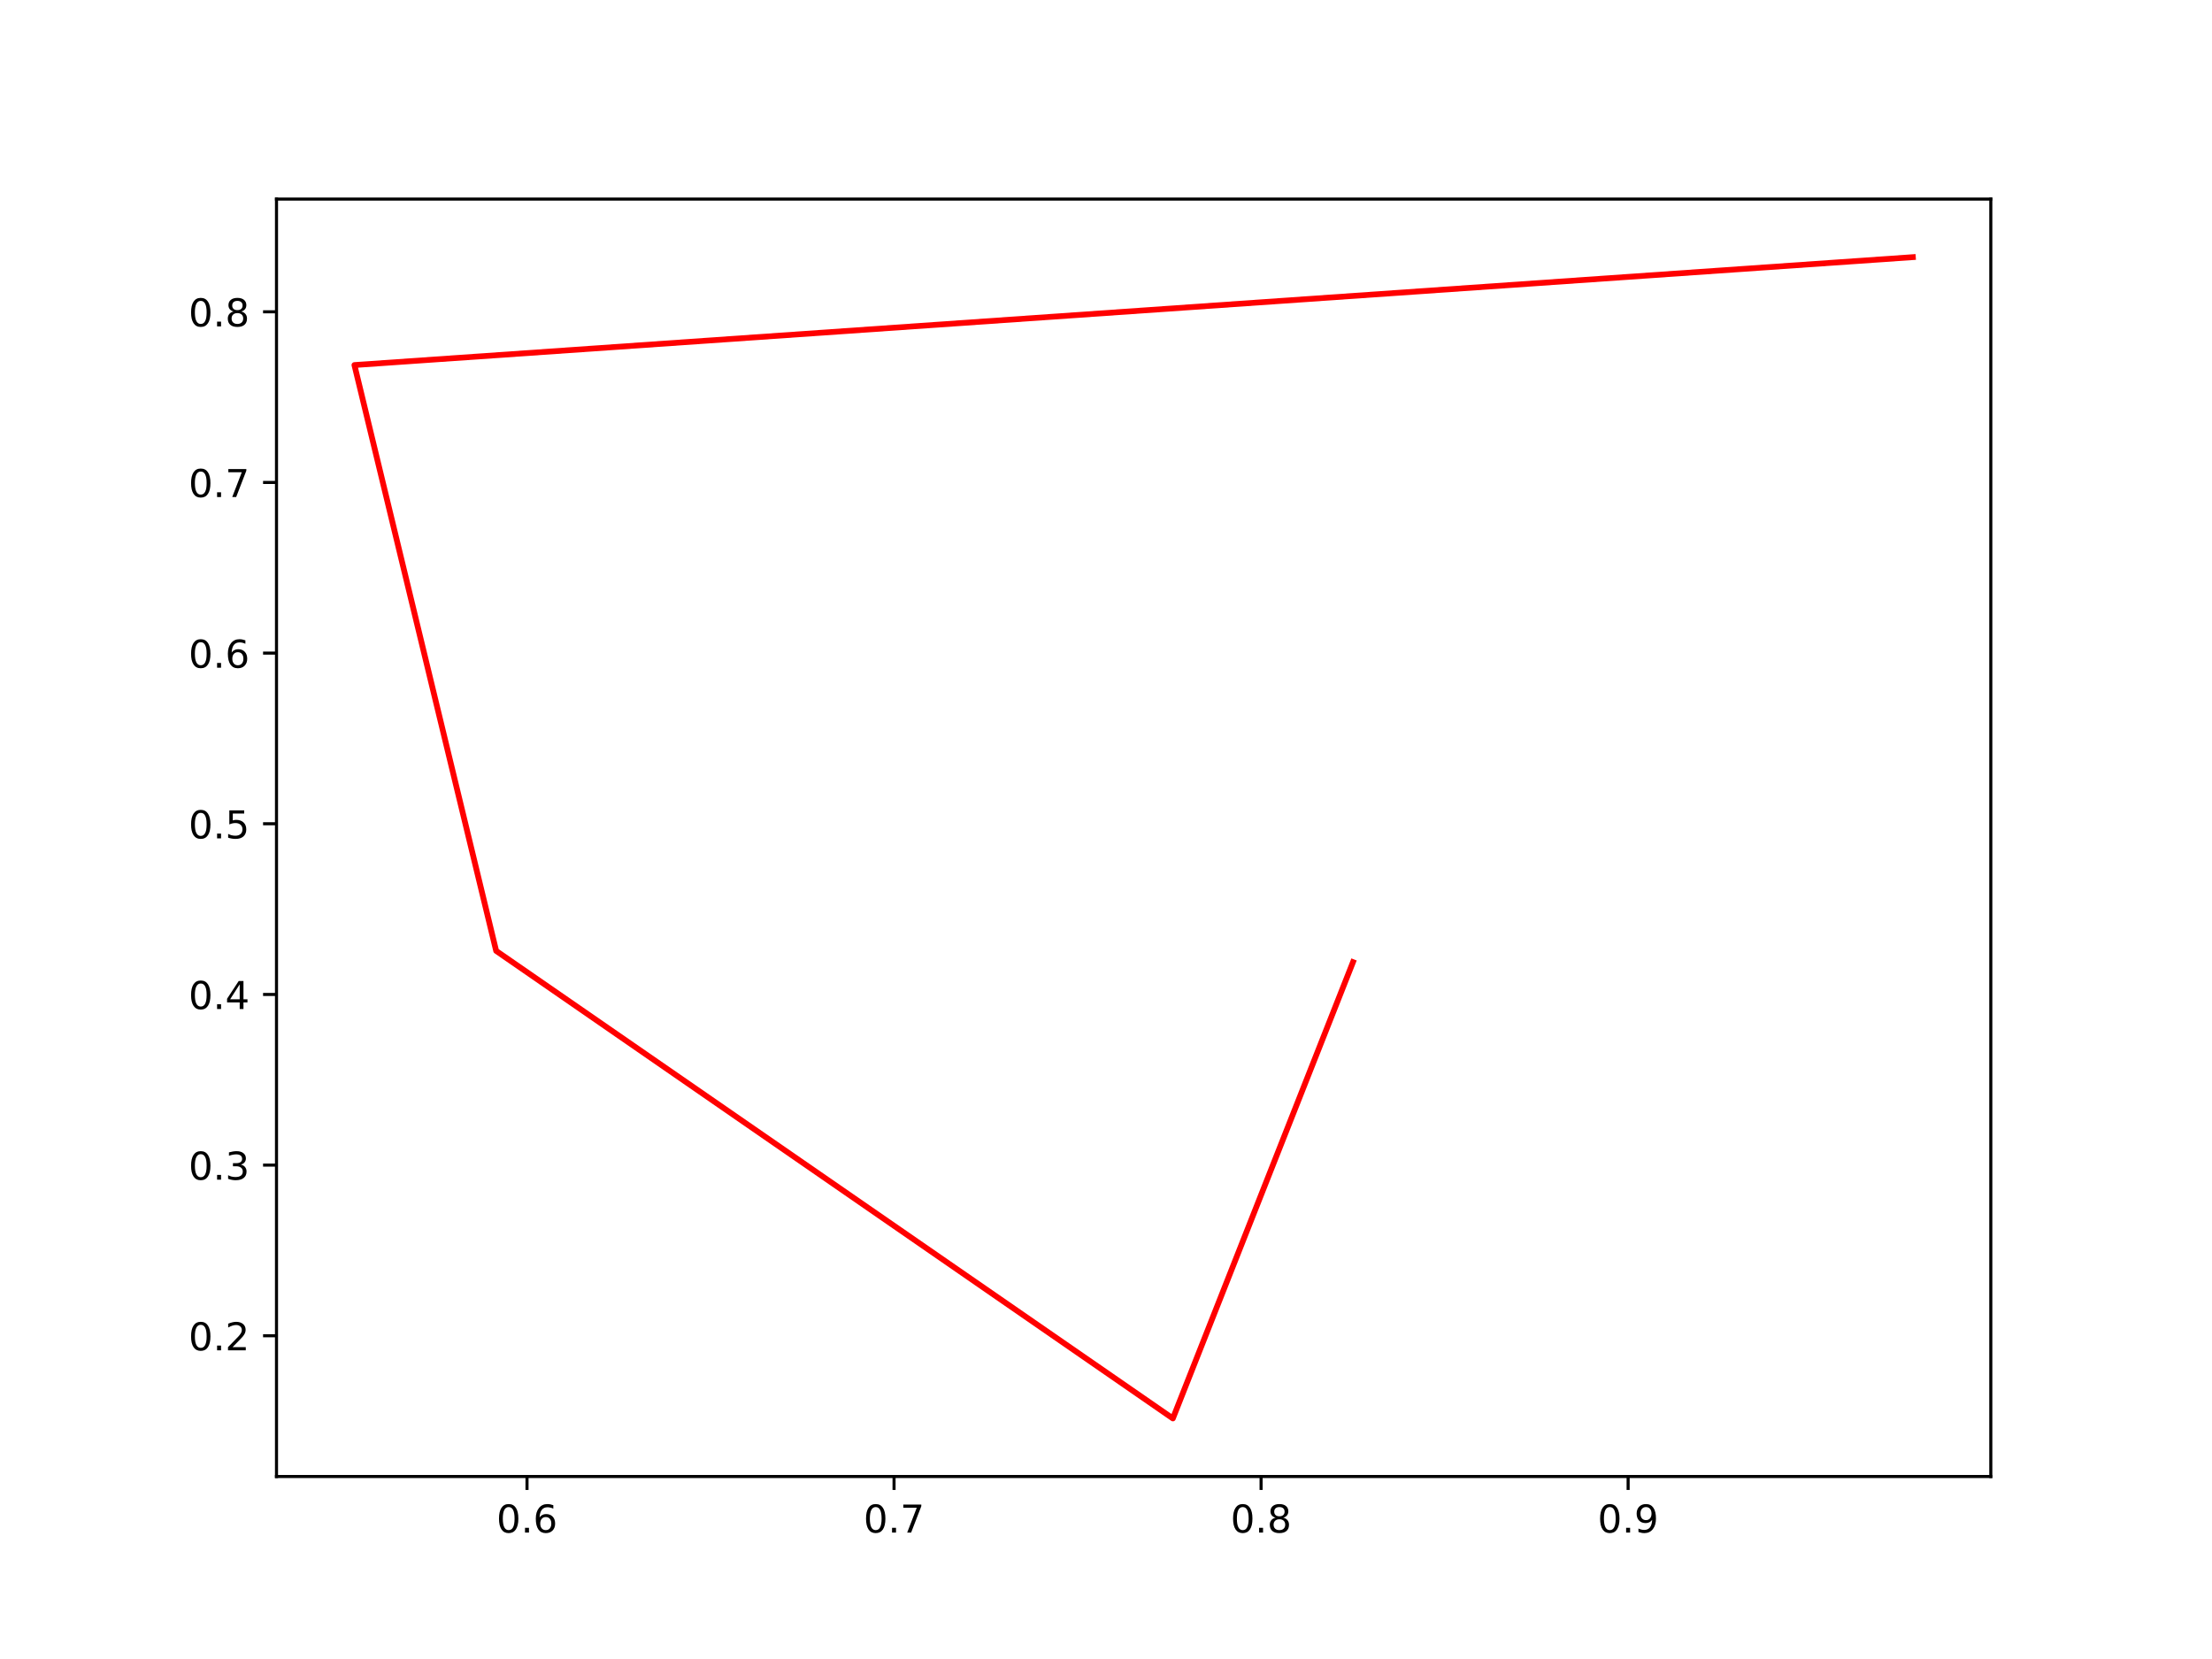
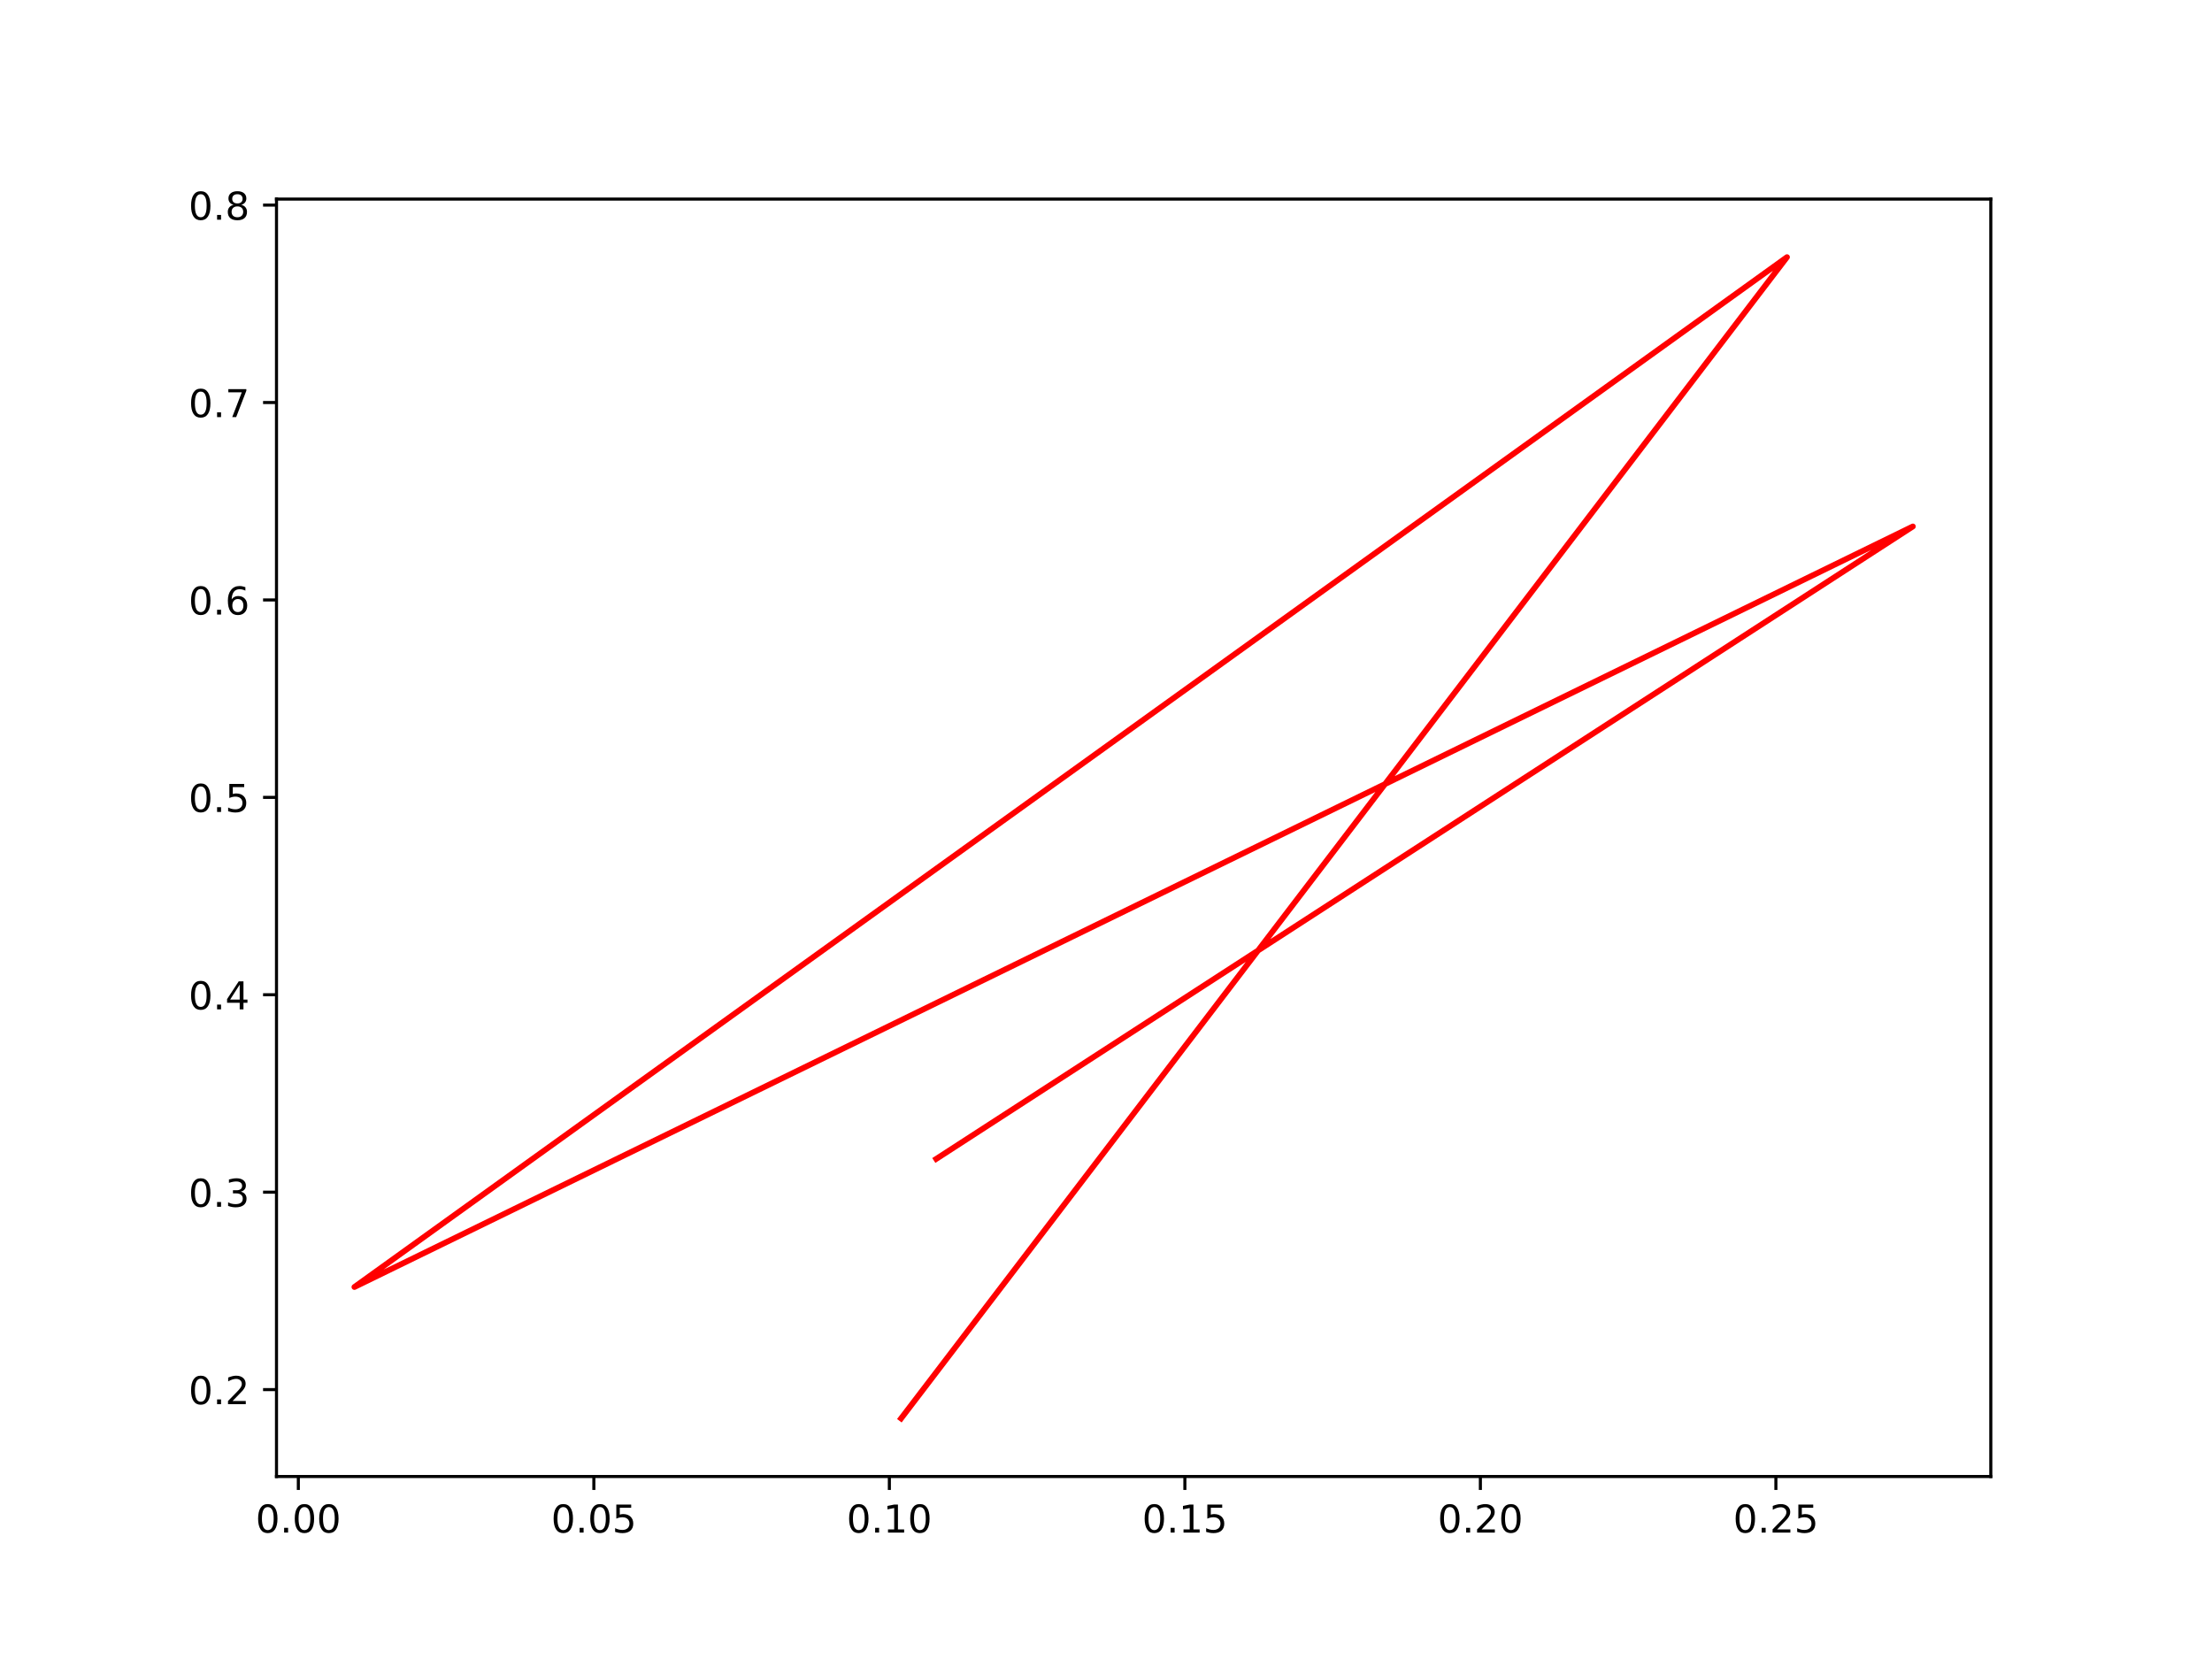
<svg xmlns="http://www.w3.org/2000/svg" xmlns:xlink="http://www.w3.org/1999/xlink" width="576pt" height="432pt" viewBox="0 0 576 432" version="1.1">
  <defs>
    <style type="text/css">*{stroke-linejoin: round; stroke-linecap: butt}</style>
  </defs>
  <g id="figure_1">
    <g id="patch_1">
      <path d="M 0 432  L 576 432  L 576 0  L 0 0  z " style="fill: #ffffff" />
    </g>
    <g id="axes_1">
      <g id="patch_2">
        <path d="M 72 384.48  L 518.4 384.48  L 518.4 51.84  L 72 51.84  z " style="fill: #ffffff" />
      </g>
      <g id="matplotlib.axis_1">
        <g id="xtick_1">
          <g id="line2d_1">
            <defs>
-               <path id="md19bc78edf" d="M 0 0  L 0 3.5  " style="stroke: #000000; stroke-width: 0.8" />
+               <path id="m83969d35d2" d="M 0 0  L 0 3.5  " style="stroke: #000000; stroke-width: 0.8" />
            </defs>
            <g>
-               <use xlink:href="#md19bc78edf" x="137.232" y="384.48" style="stroke: #000000; stroke-width: 0.8" />
+               <use xlink:href="#m83969d35d2" x="77.687" y="384.48" style="stroke: #000000; stroke-width: 0.8" />
            </g>
          </g>
          <g id="text_1">
-             <g transform="translate(129.2805 399.0784) scale(0.1 -0.1)">
+             <g transform="translate(66.55462 399.0784) scale(0.1 -0.1)">
              <defs>
                <path id="DejaVuSans-30" d="M 2034 4250  Q 1547 4250 1301 3770  Q 1056 3291 1056 2328  Q 1056 1369 1301 889  Q 1547 409 2034 409  Q 2525 409 2770 889  Q 3016 1369 3016 2328  Q 3016 3291 2770 3770  Q 2525 4250 2034 4250  z M 2034 4750  Q 2819 4750 3233 4129  Q 3647 3509 3647 2328  Q 3647 1150 3233 529  Q 2819 -91 2034 -91  Q 1250 -91 836 529  Q 422 1150 422 2328  Q 422 3509 836 4129  Q 1250 4750 2034 4750  z " transform="scale(0.015625)" />
                <path id="DejaVuSans-2e" d="M 684 794  L 1344 794  L 1344 0  L 684 0  L 684 794  z " transform="scale(0.015625)" />
-                 <path id="DejaVuSans-36" d="M 2113 2584  Q 1688 2584 1439 2293  Q 1191 2003 1191 1497  Q 1191 994 1439 701  Q 1688 409 2113 409  Q 2538 409 2786 701  Q 3034 994 3034 1497  Q 3034 2003 2786 2293  Q 2538 2584 2113 2584  z M 3366 4563  L 3366 3988  Q 3128 4100 2886 4159  Q 2644 4219 2406 4219  Q 1781 4219 1451 3797  Q 1122 3375 1075 2522  Q 1259 2794 1537 2939  Q 1816 3084 2150 3084  Q 2853 3084 3261 2657  Q 3669 2231 3669 1497  Q 3669 778 3244 343  Q 2819 -91 2113 -91  Q 1303 -91 875 529  Q 447 1150 447 2328  Q 447 3434 972 4092  Q 1497 4750 2381 4750  Q 2619 4750 2861 4703  Q 3103 4656 3366 4563  z " transform="scale(0.015625)" />
-               </defs>
-               <use xlink:href="#DejaVuSans-30" />
-               <use xlink:href="#DejaVuSans-2e" x="63.623" />
-               <use xlink:href="#DejaVuSans-36" x="95.41" />
+               </defs>
+               <use xlink:href="#DejaVuSans-30" />
+               <use xlink:href="#DejaVuSans-2e" x="63.623" />
+               <use xlink:href="#DejaVuSans-30" x="95.41" />
+               <use xlink:href="#DejaVuSans-30" x="159.033" />
            </g>
          </g>
        </g>
        <g id="xtick_2">
          <g id="line2d_2">
            <g>
-               <use xlink:href="#md19bc78edf" x="232.808" y="384.48" style="stroke: #000000; stroke-width: 0.8" />
+               <use xlink:href="#m83969d35d2" x="154.637" y="384.48" style="stroke: #000000; stroke-width: 0.8" />
            </g>
          </g>
          <g id="text_2">
-             <g transform="translate(224.8566 399.0784) scale(0.1 -0.1)">
-               <defs>
-                 <path id="DejaVuSans-37" d="M 525 4666  L 3525 4666  L 3525 4397  L 1831 0  L 1172 0  L 2766 4134  L 525 4134  L 525 4666  z " transform="scale(0.015625)" />
-               </defs>
-               <use xlink:href="#DejaVuSans-30" />
-               <use xlink:href="#DejaVuSans-2e" x="63.623" />
-               <use xlink:href="#DejaVuSans-37" x="95.41" />
+             <g transform="translate(143.5046 399.0784) scale(0.1 -0.1)">
+               <defs>
+                 <path id="DejaVuSans-35" d="M 691 4666  L 3169 4666  L 3169 4134  L 1269 4134  L 1269 2991  Q 1406 3038 1543 3061  Q 1681 3084 1819 3084  Q 2600 3084 3056 2656  Q 3513 2228 3513 1497  Q 3513 744 3044 326  Q 2575 -91 1722 -91  Q 1428 -91 1123 -41  Q 819 9 494 109  L 494 744  Q 775 591 1075 516  Q 1375 441 1709 441  Q 2250 441 2565 725  Q 2881 1009 2881 1497  Q 2881 1984 2565 2268  Q 2250 2553 1709 2553  Q 1456 2553 1204 2497  Q 953 2441 691 2322  L 691 4666  z " transform="scale(0.015625)" />
+               </defs>
+               <use xlink:href="#DejaVuSans-30" />
+               <use xlink:href="#DejaVuSans-2e" x="63.623" />
+               <use xlink:href="#DejaVuSans-30" x="95.41" />
+               <use xlink:href="#DejaVuSans-35" x="159.033" />
            </g>
          </g>
        </g>
        <g id="xtick_3">
          <g id="line2d_3">
            <g>
-               <use xlink:href="#md19bc78edf" x="328.384" y="384.48" style="stroke: #000000; stroke-width: 0.8" />
+               <use xlink:href="#m83969d35d2" x="231.587" y="384.48" style="stroke: #000000; stroke-width: 0.8" />
            </g>
          </g>
          <g id="text_3">
-             <g transform="translate(320.4327 399.0784) scale(0.1 -0.1)">
-               <defs>
-                 <path id="DejaVuSans-38" d="M 2034 2216  Q 1584 2216 1326 1975  Q 1069 1734 1069 1313  Q 1069 891 1326 650  Q 1584 409 2034 409  Q 2484 409 2743 651  Q 3003 894 3003 1313  Q 3003 1734 2745 1975  Q 2488 2216 2034 2216  z M 1403 2484  Q 997 2584 770 2862  Q 544 3141 544 3541  Q 544 4100 942 4425  Q 1341 4750 2034 4750  Q 2731 4750 3128 4425  Q 3525 4100 3525 3541  Q 3525 3141 3298 2862  Q 3072 2584 2669 2484  Q 3125 2378 3379 2068  Q 3634 1759 3634 1313  Q 3634 634 3220 271  Q 2806 -91 2034 -91  Q 1263 -91 848 271  Q 434 634 434 1313  Q 434 1759 690 2068  Q 947 2378 1403 2484  z M 1172 3481  Q 1172 3119 1398 2916  Q 1625 2713 2034 2713  Q 2441 2713 2670 2916  Q 2900 3119 2900 3481  Q 2900 3844 2670 4047  Q 2441 4250 2034 4250  Q 1625 4250 1398 4047  Q 1172 3844 1172 3481  z " transform="scale(0.015625)" />
-               </defs>
-               <use xlink:href="#DejaVuSans-30" />
-               <use xlink:href="#DejaVuSans-2e" x="63.623" />
-               <use xlink:href="#DejaVuSans-38" x="95.41" />
+             <g transform="translate(220.4546 399.0784) scale(0.1 -0.1)">
+               <defs>
+                 <path id="DejaVuSans-31" d="M 794 531  L 1825 531  L 1825 4091  L 703 3866  L 703 4441  L 1819 4666  L 2450 4666  L 2450 531  L 3481 531  L 3481 0  L 794 0  L 794 531  z " transform="scale(0.015625)" />
+               </defs>
+               <use xlink:href="#DejaVuSans-30" />
+               <use xlink:href="#DejaVuSans-2e" x="63.623" />
+               <use xlink:href="#DejaVuSans-31" x="95.41" />
+               <use xlink:href="#DejaVuSans-30" x="159.033" />
            </g>
          </g>
        </g>
        <g id="xtick_4">
          <g id="line2d_4">
            <g>
-               <use xlink:href="#md19bc78edf" x="423.96" y="384.48" style="stroke: #000000; stroke-width: 0.8" />
+               <use xlink:href="#m83969d35d2" x="308.537" y="384.48" style="stroke: #000000; stroke-width: 0.8" />
            </g>
          </g>
          <g id="text_4">
-             <g transform="translate(416.0088 399.0784) scale(0.1 -0.1)">
-               <defs>
-                 <path id="DejaVuSans-39" d="M 703 97  L 703 672  Q 941 559 1184 500  Q 1428 441 1663 441  Q 2288 441 2617 861  Q 2947 1281 2994 2138  Q 2813 1869 2534 1725  Q 2256 1581 1919 1581  Q 1219 1581 811 2004  Q 403 2428 403 3163  Q 403 3881 828 4315  Q 1253 4750 1959 4750  Q 2769 4750 3195 4129  Q 3622 3509 3622 2328  Q 3622 1225 3098 567  Q 2575 -91 1691 -91  Q 1453 -91 1209 -44  Q 966 3 703 97  z M 1959 2075  Q 2384 2075 2632 2365  Q 2881 2656 2881 3163  Q 2881 3666 2632 3958  Q 2384 4250 1959 4250  Q 1534 4250 1286 3958  Q 1038 3666 1038 3163  Q 1038 2656 1286 2365  Q 1534 2075 1959 2075  z " transform="scale(0.015625)" />
-               </defs>
-               <use xlink:href="#DejaVuSans-30" />
-               <use xlink:href="#DejaVuSans-2e" x="63.623" />
-               <use xlink:href="#DejaVuSans-39" x="95.41" />
+             <g transform="translate(297.4045 399.0784) scale(0.1 -0.1)">
+               <use xlink:href="#DejaVuSans-30" />
+               <use xlink:href="#DejaVuSans-2e" x="63.623" />
+               <use xlink:href="#DejaVuSans-31" x="95.41" />
+               <use xlink:href="#DejaVuSans-35" x="159.033" />
+             </g>
+           </g>
+         </g>
+         <g id="xtick_5">
+           <g id="line2d_5">
+             <g>
+               <use xlink:href="#m83969d35d2" x="385.487" y="384.48" style="stroke: #000000; stroke-width: 0.8" />
+             </g>
+           </g>
+           <g id="text_5">
+             <g transform="translate(374.3545 399.0784) scale(0.1 -0.1)">
+               <defs>
+                 <path id="DejaVuSans-32" d="M 1228 531  L 3431 531  L 3431 0  L 469 0  L 469 531  Q 828 903 1448 1529  Q 2069 2156 2228 2338  Q 2531 2678 2651 2914  Q 2772 3150 2772 3378  Q 2772 3750 2511 3984  Q 2250 4219 1831 4219  Q 1534 4219 1204 4116  Q 875 4013 500 3803  L 500 4441  Q 881 4594 1212 4672  Q 1544 4750 1819 4750  Q 2544 4750 2975 4387  Q 3406 4025 3406 3419  Q 3406 3131 3298 2873  Q 3191 2616 2906 2266  Q 2828 2175 2409 1742  Q 1991 1309 1228 531  z " transform="scale(0.015625)" />
+               </defs>
+               <use xlink:href="#DejaVuSans-30" />
+               <use xlink:href="#DejaVuSans-2e" x="63.623" />
+               <use xlink:href="#DejaVuSans-32" x="95.41" />
+               <use xlink:href="#DejaVuSans-30" x="159.033" />
+             </g>
+           </g>
+         </g>
+         <g id="xtick_6">
+           <g id="line2d_6">
+             <g>
+               <use xlink:href="#m83969d35d2" x="462.437" y="384.48" style="stroke: #000000; stroke-width: 0.8" />
+             </g>
+           </g>
+           <g id="text_6">
+             <g transform="translate(451.3045 399.0784) scale(0.1 -0.1)">
+               <use xlink:href="#DejaVuSans-30" />
+               <use xlink:href="#DejaVuSans-2e" x="63.623" />
+               <use xlink:href="#DejaVuSans-32" x="95.41" />
+               <use xlink:href="#DejaVuSans-35" x="159.033" />
            </g>
          </g>
        </g>
      </g>
      <g id="matplotlib.axis_2">
        <g id="ytick_1">
-           <g id="line2d_5">
+           <g id="line2d_7">
            <defs>
-               <path id="m578cec0842" d="M 0 0  L -3.5 0  " style="stroke: #000000; stroke-width: 0.8" />
+               <path id="m59a78dcbf6" d="M 0 0  L -3.5 0  " style="stroke: #000000; stroke-width: 0.8" />
            </defs>
            <g>
-               <use xlink:href="#m578cec0842" x="72" y="347.823" style="stroke: #000000; stroke-width: 0.8" />
-             </g>
-           </g>
-           <g id="text_5">
-             <g transform="translate(49.09687 351.6222) scale(0.1 -0.1)">
-               <defs>
-                 <path id="DejaVuSans-32" d="M 1228 531  L 3431 531  L 3431 0  L 469 0  L 469 531  Q 828 903 1448 1529  Q 2069 2156 2228 2338  Q 2531 2678 2651 2914  Q 2772 3150 2772 3378  Q 2772 3750 2511 3984  Q 2250 4219 1831 4219  Q 1534 4219 1204 4116  Q 875 4013 500 3803  L 500 4441  Q 881 4594 1212 4672  Q 1544 4750 1819 4750  Q 2544 4750 2975 4387  Q 3406 4025 3406 3419  Q 3406 3131 3298 2873  Q 3191 2616 2906 2266  Q 2828 2175 2409 1742  Q 1991 1309 1228 531  z " transform="scale(0.015625)" />
-               </defs>
+               <use xlink:href="#m59a78dcbf6" x="72" y="361.85" style="stroke: #000000; stroke-width: 0.8" />
+             </g>
+           </g>
+           <g id="text_7">
+             <g transform="translate(49.09687 365.6488) scale(0.1 -0.1)">
              <use xlink:href="#DejaVuSans-30" />
              <use xlink:href="#DejaVuSans-2e" x="63.623" />
              <use xlink:href="#DejaVuSans-32" x="95.41" />
            </g>
          </g>
        </g>
        <g id="ytick_2">
-           <g id="line2d_6">
-             <g>
-               <use xlink:href="#m578cec0842" x="72" y="303.385" style="stroke: #000000; stroke-width: 0.8" />
-             </g>
-           </g>
-           <g id="text_6">
-             <g transform="translate(49.09687 307.184) scale(0.1 -0.1)">
+           <g id="line2d_8">
+             <g>
+               <use xlink:href="#m59a78dcbf6" x="72" y="310.443" style="stroke: #000000; stroke-width: 0.8" />
+             </g>
+           </g>
+           <g id="text_8">
+             <g transform="translate(49.09687 314.2426) scale(0.1 -0.1)">
              <defs>
                <path id="DejaVuSans-33" d="M 2597 2516  Q 3050 2419 3304 2112  Q 3559 1806 3559 1356  Q 3559 666 3084 287  Q 2609 -91 1734 -91  Q 1441 -91 1130 -33  Q 819 25 488 141  L 488 750  Q 750 597 1062 519  Q 1375 441 1716 441  Q 2309 441 2620 675  Q 2931 909 2931 1356  Q 2931 1769 2642 2001  Q 2353 2234 1838 2234  L 1294 2234  L 1294 2753  L 1863 2753  Q 2328 2753 2575 2939  Q 2822 3125 2822 3475  Q 2822 3834 2567 4026  Q 2313 4219 1838 4219  Q 1578 4219 1281 4162  Q 984 4106 628 3988  L 628 4550  Q 988 4650 1302 4700  Q 1616 4750 1894 4750  Q 2613 4750 3031 4423  Q 3450 4097 3450 3541  Q 3450 3153 3228 2886  Q 3006 2619 2597 2516  z " transform="scale(0.015625)" />
              </defs>
              <use xlink:href="#DejaVuSans-30" />
              <use xlink:href="#DejaVuSans-2e" x="63.623" />
              <use xlink:href="#DejaVuSans-33" x="95.41" />
            </g>
          </g>
        </g>
        <g id="ytick_3">
-           <g id="line2d_7">
-             <g>
-               <use xlink:href="#m578cec0842" x="72" y="258.947" style="stroke: #000000; stroke-width: 0.8" />
-             </g>
-           </g>
-           <g id="text_7">
-             <g transform="translate(49.09687 262.7458) scale(0.1 -0.1)">
+           <g id="line2d_9">
+             <g>
+               <use xlink:href="#m59a78dcbf6" x="72" y="259.037" style="stroke: #000000; stroke-width: 0.8" />
+             </g>
+           </g>
+           <g id="text_9">
+             <g transform="translate(49.09687 262.8364) scale(0.1 -0.1)">
              <defs>
                <path id="DejaVuSans-34" d="M 2419 4116  L 825 1625  L 2419 1625  L 2419 4116  z M 2253 4666  L 3047 4666  L 3047 1625  L 3713 1625  L 3713 1100  L 3047 1100  L 3047 0  L 2419 0  L 2419 1100  L 313 1100  L 313 1709  L 2253 4666  z " transform="scale(0.015625)" />
              </defs>
              <use xlink:href="#DejaVuSans-30" />
              <use xlink:href="#DejaVuSans-2e" x="63.623" />
              <use xlink:href="#DejaVuSans-34" x="95.41" />
            </g>
          </g>
        </g>
        <g id="ytick_4">
-           <g id="line2d_8">
-             <g>
-               <use xlink:href="#m578cec0842" x="72" y="214.508" style="stroke: #000000; stroke-width: 0.8" />
-             </g>
-           </g>
-           <g id="text_8">
-             <g transform="translate(49.09687 218.3076) scale(0.1 -0.1)">
-               <defs>
-                 <path id="DejaVuSans-35" d="M 691 4666  L 3169 4666  L 3169 4134  L 1269 4134  L 1269 2991  Q 1406 3038 1543 3061  Q 1681 3084 1819 3084  Q 2600 3084 3056 2656  Q 3513 2228 3513 1497  Q 3513 744 3044 326  Q 2575 -91 1722 -91  Q 1428 -91 1123 -41  Q 819 9 494 109  L 494 744  Q 775 591 1075 516  Q 1375 441 1709 441  Q 2250 441 2565 725  Q 2881 1009 2881 1497  Q 2881 1984 2565 2268  Q 2250 2553 1709 2553  Q 1456 2553 1204 2497  Q 953 2441 691 2322  L 691 4666  z " transform="scale(0.015625)" />
-               </defs>
+           <g id="line2d_10">
+             <g>
+               <use xlink:href="#m59a78dcbf6" x="72" y="207.631" style="stroke: #000000; stroke-width: 0.8" />
+             </g>
+           </g>
+           <g id="text_10">
+             <g transform="translate(49.09687 211.4302) scale(0.1 -0.1)">
              <use xlink:href="#DejaVuSans-30" />
              <use xlink:href="#DejaVuSans-2e" x="63.623" />
              <use xlink:href="#DejaVuSans-35" x="95.41" />
            </g>
          </g>
        </g>
        <g id="ytick_5">
-           <g id="line2d_9">
-             <g>
-               <use xlink:href="#m578cec0842" x="72" y="170.07" style="stroke: #000000; stroke-width: 0.8" />
-             </g>
-           </g>
-           <g id="text_9">
-             <g transform="translate(49.09687 173.8694) scale(0.1 -0.1)">
+           <g id="line2d_11">
+             <g>
+               <use xlink:href="#m59a78dcbf6" x="72" y="156.225" style="stroke: #000000; stroke-width: 0.8" />
+             </g>
+           </g>
+           <g id="text_11">
+             <g transform="translate(49.09687 160.024) scale(0.1 -0.1)">
+               <defs>
+                 <path id="DejaVuSans-36" d="M 2113 2584  Q 1688 2584 1439 2293  Q 1191 2003 1191 1497  Q 1191 994 1439 701  Q 1688 409 2113 409  Q 2538 409 2786 701  Q 3034 994 3034 1497  Q 3034 2003 2786 2293  Q 2538 2584 2113 2584  z M 3366 4563  L 3366 3988  Q 3128 4100 2886 4159  Q 2644 4219 2406 4219  Q 1781 4219 1451 3797  Q 1122 3375 1075 2522  Q 1259 2794 1537 2939  Q 1816 3084 2150 3084  Q 2853 3084 3261 2657  Q 3669 2231 3669 1497  Q 3669 778 3244 343  Q 2819 -91 2113 -91  Q 1303 -91 875 529  Q 447 1150 447 2328  Q 447 3434 972 4092  Q 1497 4750 2381 4750  Q 2619 4750 2861 4703  Q 3103 4656 3366 4563  z " transform="scale(0.015625)" />
+               </defs>
              <use xlink:href="#DejaVuSans-30" />
              <use xlink:href="#DejaVuSans-2e" x="63.623" />
              <use xlink:href="#DejaVuSans-36" x="95.41" />
            </g>
          </g>
        </g>
        <g id="ytick_6">
-           <g id="line2d_10">
-             <g>
-               <use xlink:href="#m578cec0842" x="72" y="125.632" style="stroke: #000000; stroke-width: 0.8" />
-             </g>
-           </g>
-           <g id="text_10">
-             <g transform="translate(49.09687 129.4312) scale(0.1 -0.1)">
+           <g id="line2d_12">
+             <g>
+               <use xlink:href="#m59a78dcbf6" x="72" y="104.819" style="stroke: #000000; stroke-width: 0.8" />
+             </g>
+           </g>
+           <g id="text_12">
+             <g transform="translate(49.09687 108.6178) scale(0.1 -0.1)">
+               <defs>
+                 <path id="DejaVuSans-37" d="M 525 4666  L 3525 4666  L 3525 4397  L 1831 0  L 1172 0  L 2766 4134  L 525 4134  L 525 4666  z " transform="scale(0.015625)" />
+               </defs>
              <use xlink:href="#DejaVuSans-30" />
              <use xlink:href="#DejaVuSans-2e" x="63.623" />
              <use xlink:href="#DejaVuSans-37" x="95.41" />
            </g>
          </g>
        </g>
        <g id="ytick_7">
-           <g id="line2d_11">
-             <g>
-               <use xlink:href="#m578cec0842" x="72" y="81.194" style="stroke: #000000; stroke-width: 0.8" />
-             </g>
-           </g>
-           <g id="text_11">
-             <g transform="translate(49.09687 84.99301) scale(0.1 -0.1)">
+           <g id="line2d_13">
+             <g>
+               <use xlink:href="#m59a78dcbf6" x="72" y="53.412" style="stroke: #000000; stroke-width: 0.8" />
+             </g>
+           </g>
+           <g id="text_13">
+             <g transform="translate(49.09687 57.21155) scale(0.1 -0.1)">
+               <defs>
+                 <path id="DejaVuSans-38" d="M 2034 2216  Q 1584 2216 1326 1975  Q 1069 1734 1069 1313  Q 1069 891 1326 650  Q 1584 409 2034 409  Q 2484 409 2743 651  Q 3003 894 3003 1313  Q 3003 1734 2745 1975  Q 2488 2216 2034 2216  z M 1403 2484  Q 997 2584 770 2862  Q 544 3141 544 3541  Q 544 4100 942 4425  Q 1341 4750 2034 4750  Q 2731 4750 3128 4425  Q 3525 4100 3525 3541  Q 3525 3141 3298 2862  Q 3072 2584 2669 2484  Q 3125 2378 3379 2068  Q 3634 1759 3634 1313  Q 3634 634 3220 271  Q 2806 -91 2034 -91  Q 1263 -91 848 271  Q 434 634 434 1313  Q 434 1759 690 2068  Q 947 2378 1403 2484  z M 1172 3481  Q 1172 3119 1398 2916  Q 1625 2713 2034 2713  Q 2441 2713 2670 2916  Q 2900 3119 2900 3481  Q 2900 3844 2670 4047  Q 2441 4250 2034 4250  Q 1625 4250 1398 4047  Q 1172 3844 1172 3481  z " transform="scale(0.015625)" />
+               </defs>
              <use xlink:href="#DejaVuSans-30" />
              <use xlink:href="#DejaVuSans-2e" x="63.623" />
              <use xlink:href="#DejaVuSans-38" x="95.41" />
            </g>
          </g>
        </g>
      </g>
-       <g id="line2d_12">
-         <path d="M 498.109 66.96  L 92.291 95.055  L 129.198 247.608  L 305.414 369.36  L 352.315 250.534  " clip-path="url(#p0acec7b321)" style="fill: none; stroke: #ff0000; stroke-width: 1.5; stroke-linecap: square" />
+       <g id="line2d_14">
+         <path d="M 234.64 369.36  L 465.329 66.96  L 92.291 335.131  L 498.109 137.088  L 243.791 301.779  " clip-path="url(#pf170d8ac6e)" style="fill: none; stroke: #ff0000; stroke-width: 1.5; stroke-linecap: square" />
      </g>
      <g id="patch_3">
        <path d="M 72 384.48  L 72 51.84  " style="fill: none; stroke: #000000; stroke-width: 0.8; stroke-linejoin: miter; stroke-linecap: square" />
      </g>
      <g id="patch_4">
        <path d="M 518.4 384.48  L 518.4 51.84  " style="fill: none; stroke: #000000; stroke-width: 0.8; stroke-linejoin: miter; stroke-linecap: square" />
      </g>
      <g id="patch_5">
        <path d="M 72 384.48  L 518.4 384.48  " style="fill: none; stroke: #000000; stroke-width: 0.8; stroke-linejoin: miter; stroke-linecap: square" />
      </g>
      <g id="patch_6">
        <path d="M 72 51.84  L 518.4 51.84  " style="fill: none; stroke: #000000; stroke-width: 0.8; stroke-linejoin: miter; stroke-linecap: square" />
      </g>
    </g>
  </g>
  <defs>
-     <clipPath id="p0acec7b321">
+     <clipPath id="pf170d8ac6e">
      <rect x="72" y="51.84" width="446.4" height="332.64" />
    </clipPath>
  </defs>
</svg>
